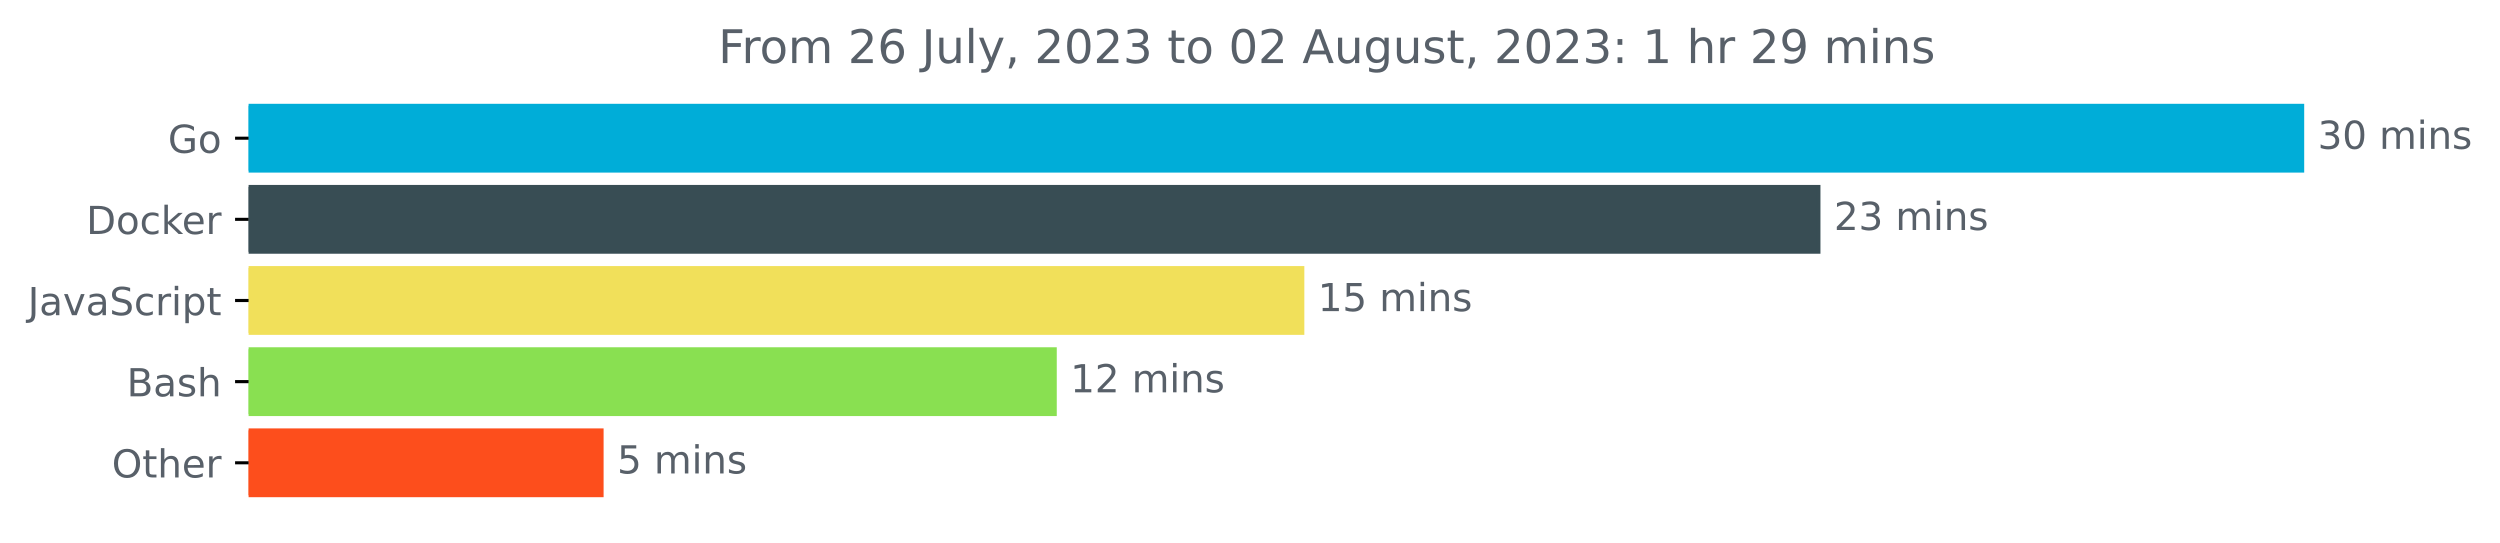
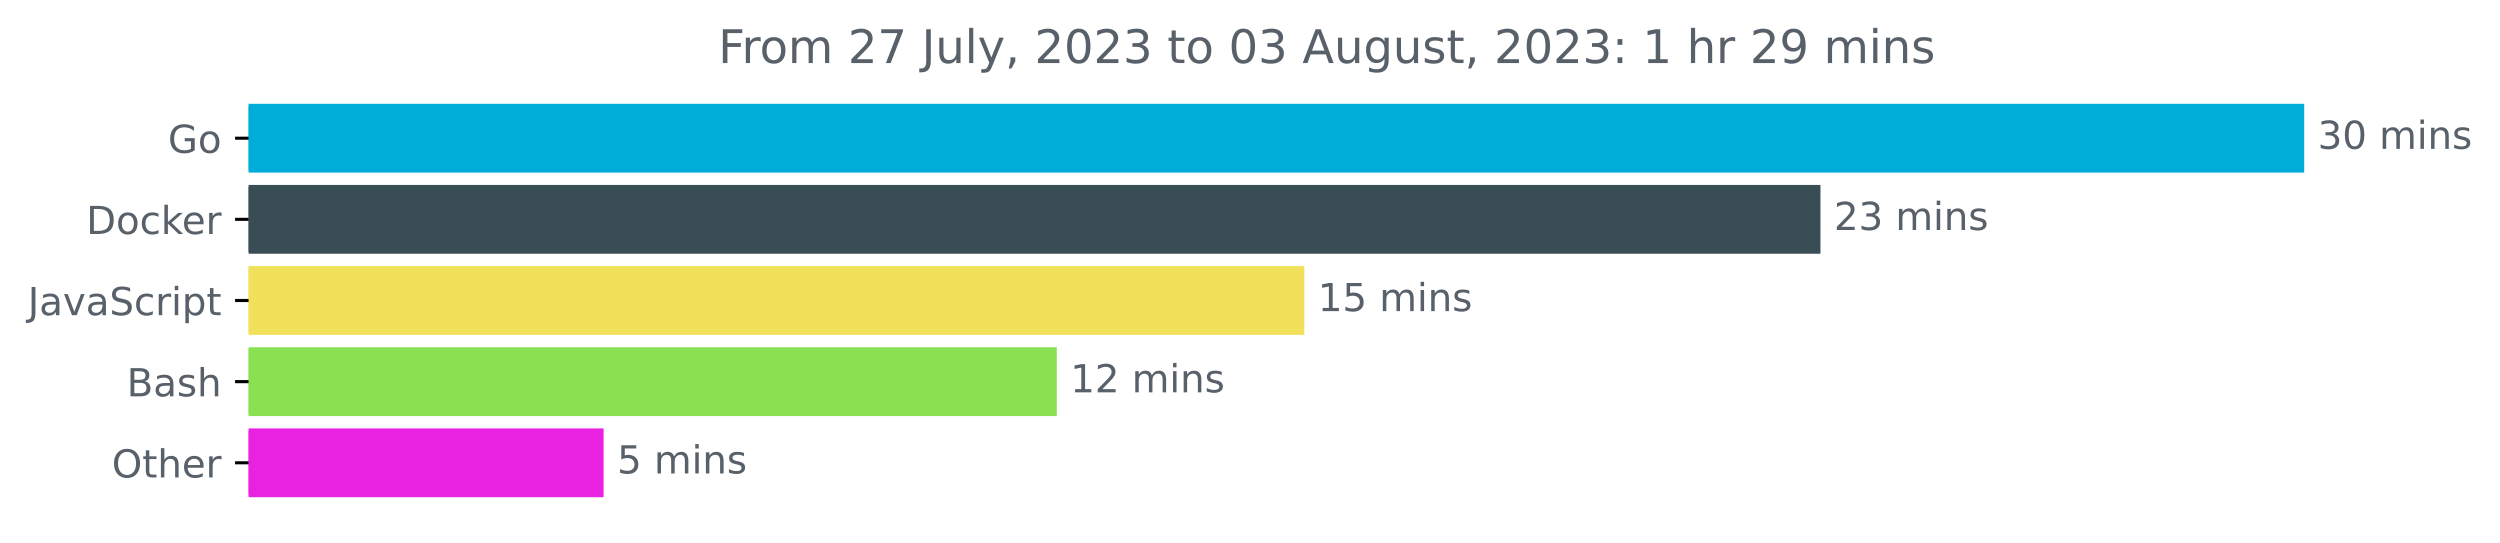
<svg xmlns="http://www.w3.org/2000/svg" xmlns:xlink="http://www.w3.org/1999/xlink" width="646.927pt" height="140.398pt" viewBox="0 0 646.927 140.398" version="1.1">
  <defs>
    <style type="text/css">*{stroke-linejoin: round; stroke-linecap: butt}</style>
  </defs>
  <g id="figure_1">
    <g id="patch_1">
      <path d="M -0 140.398  L 646.927 140.398  L 646.927 0  L -0 0  L -0 140.398  z " style="fill: none" />
    </g>
    <g id="axes_1">
      <g id="patch_2">
-         <path d="M 64.33 27.358  L 595.758 27.358  L 595.758 44.158  L 64.33 44.158  z " clip-path="url(#p995c8b3202)" style="fill: #00add8; stroke: #00add8; stroke-linejoin: miter" />
+         <path d="M 64.33 27.358  L 595.758 27.358  L 595.758 44.158  L 64.33 44.158  z " clip-path="url(#p00884d513b)" style="fill: #00add8; stroke: #00add8; stroke-linejoin: miter" />
      </g>
      <g id="patch_3">
-         <path d="M 64.33 48.358  L 470.579 48.358  L 470.579 65.158  L 64.33 65.158  z " clip-path="url(#p995c8b3202)" style="fill: #384d54; stroke: #384d54; stroke-linejoin: miter" />
+         <path d="M 64.33 48.358  L 470.579 48.358  L 470.579 65.158  L 64.33 65.158  z " clip-path="url(#p00884d513b)" style="fill: #384d54; stroke: #384d54; stroke-linejoin: miter" />
      </g>
      <g id="patch_4">
-         <path d="M 64.33 69.358  L 337.024 69.358  L 337.024 86.158  L 64.33 86.158  z " clip-path="url(#p995c8b3202)" style="fill: #f1e05a; stroke: #f1e05a; stroke-linejoin: miter" />
+         <path d="M 64.33 69.358  L 337.024 69.358  L 337.024 86.158  L 64.33 86.158  z " clip-path="url(#p00884d513b)" style="fill: #f1e05a; stroke: #f1e05a; stroke-linejoin: miter" />
      </g>
      <g id="patch_5">
-         <path d="M 64.33 90.358  L 272.961 90.358  L 272.961 107.158  L 64.33 107.158  z " clip-path="url(#p995c8b3202)" style="fill: #89e051; stroke: #89e051; stroke-linejoin: miter" />
+         <path d="M 64.33 90.358  L 272.961 90.358  L 272.961 107.158  L 64.33 107.158  z " clip-path="url(#p00884d513b)" style="fill: #89e051; stroke: #89e051; stroke-linejoin: miter" />
      </g>
      <g id="patch_6">
-         <path d="M 64.33 111.358  L 155.693 111.358  L 155.693 128.158  L 64.33 128.158  z " clip-path="url(#p995c8b3202)" style="fill: #fd4e1c; stroke: #fd4e1c; stroke-linejoin: miter" />
+         <path d="M 64.33 111.358  L 155.693 111.358  L 155.693 128.158  L 64.33 128.158  z " clip-path="url(#p00884d513b)" style="fill: #e922e2; stroke: #e922e2; stroke-linejoin: miter" />
      </g>
      <g id="matplotlib.axis_1" />
      <g id="matplotlib.axis_2">
        <g id="ytick_1">
          <g id="line2d_1">
            <defs>
-               <path id="m23c76af97a" d="M 0 0  L -3.5 0  " style="stroke: #000000; stroke-width: 0.8" />
+               <path id="m58da65acfd" d="M 0 0  L -3.5 0  " style="stroke: #000000; stroke-width: 0.8" />
            </defs>
            <g>
-               <use xlink:href="#m23c76af97a" x="64.33" y="35.758" style="stroke: #000000; stroke-width: 0.8" />
+               <use xlink:href="#m58da65acfd" x="64.33" y="35.758" style="stroke: #000000; stroke-width: 0.8" />
            </g>
          </g>
          <g id="text_1">
            <g style="fill: #586069" transform="translate(43.4625 39.55734)scale(0.1 -0.1)">
              <defs>
                <path id="DejaVuSans-47" d="M 3809 666  L 3809 1919  L 2778 1919  L 2778 2438  L 4434 2438  L 4434 434  Q 4069 175 3628 42  Q 3188 -91 2688 -91  Q 1594 -91 976 548  Q 359 1188 359 2328  Q 359 3472 976 4111  Q 1594 4750 2688 4750  Q 3144 4750 3555 4637  Q 3966 4525 4313 4306  L 4313 3634  Q 3963 3931 3569 4081  Q 3175 4231 2741 4231  Q 1884 4231 1454 3753  Q 1025 3275 1025 2328  Q 1025 1384 1454 906  Q 1884 428 2741 428  Q 3075 428 3337 486  Q 3600 544 3809 666  z " transform="scale(0.015625)" />
                <path id="DejaVuSans-6f" d="M 1959 3097  Q 1497 3097 1228 2736  Q 959 2375 959 1747  Q 959 1119 1226 758  Q 1494 397 1959 397  Q 2419 397 2687 759  Q 2956 1122 2956 1747  Q 2956 2369 2687 2733  Q 2419 3097 1959 3097  z M 1959 3584  Q 2709 3584 3137 3096  Q 3566 2609 3566 1747  Q 3566 888 3137 398  Q 2709 -91 1959 -91  Q 1206 -91 779 398  Q 353 888 353 1747  Q 353 2609 779 3096  Q 1206 3584 1959 3584  z " transform="scale(0.015625)" />
              </defs>
              <use xlink:href="#DejaVuSans-47" />
              <use xlink:href="#DejaVuSans-6f" x="77.49" />
            </g>
          </g>
        </g>
        <g id="ytick_2">
          <g id="line2d_2">
            <g>
-               <use xlink:href="#m23c76af97a" x="64.33" y="56.758" style="stroke: #000000; stroke-width: 0.8" />
+               <use xlink:href="#m58da65acfd" x="64.33" y="56.758" style="stroke: #000000; stroke-width: 0.8" />
            </g>
          </g>
          <g id="text_2">
            <g style="fill: #586069" transform="translate(22.32031 60.55734)scale(0.1 -0.1)">
              <defs>
                <path id="DejaVuSans-44" d="M 1259 4147  L 1259 519  L 2022 519  Q 2988 519 3436 956  Q 3884 1394 3884 2338  Q 3884 3275 3436 3711  Q 2988 4147 2022 4147  L 1259 4147  z M 628 4666  L 1925 4666  Q 3281 4666 3915 4102  Q 4550 3538 4550 2338  Q 4550 1131 3912 565  Q 3275 0 1925 0  L 628 0  L 628 4666  z " transform="scale(0.015625)" />
                <path id="DejaVuSans-63" d="M 3122 3366  L 3122 2828  Q 2878 2963 2633 3030  Q 2388 3097 2138 3097  Q 1578 3097 1268 2742  Q 959 2388 959 1747  Q 959 1106 1268 751  Q 1578 397 2138 397  Q 2388 397 2633 464  Q 2878 531 3122 666  L 3122 134  Q 2881 22 2623 -34  Q 2366 -91 2075 -91  Q 1284 -91 818 406  Q 353 903 353 1747  Q 353 2603 823 3093  Q 1294 3584 2113 3584  Q 2378 3584 2631 3529  Q 2884 3475 3122 3366  z " transform="scale(0.015625)" />
                <path id="DejaVuSans-6b" d="M 581 4863  L 1159 4863  L 1159 1991  L 2875 3500  L 3609 3500  L 1753 1863  L 3688 0  L 2938 0  L 1159 1709  L 1159 0  L 581 0  L 581 4863  z " transform="scale(0.015625)" />
                <path id="DejaVuSans-65" d="M 3597 1894  L 3597 1613  L 953 1613  Q 991 1019 1311 708  Q 1631 397 2203 397  Q 2534 397 2845 478  Q 3156 559 3463 722  L 3463 178  Q 3153 47 2828 -22  Q 2503 -91 2169 -91  Q 1331 -91 842 396  Q 353 884 353 1716  Q 353 2575 817 3079  Q 1281 3584 2069 3584  Q 2775 3584 3186 3129  Q 3597 2675 3597 1894  z M 3022 2063  Q 3016 2534 2758 2815  Q 2500 3097 2075 3097  Q 1594 3097 1305 2825  Q 1016 2553 972 2059  L 3022 2063  z " transform="scale(0.015625)" />
                <path id="DejaVuSans-72" d="M 2631 2963  Q 2534 3019 2420 3045  Q 2306 3072 2169 3072  Q 1681 3072 1420 2755  Q 1159 2438 1159 1844  L 1159 0  L 581 0  L 581 3500  L 1159 3500  L 1159 2956  Q 1341 3275 1631 3429  Q 1922 3584 2338 3584  Q 2397 3584 2469 3576  Q 2541 3569 2628 3553  L 2631 2963  z " transform="scale(0.015625)" />
              </defs>
              <use xlink:href="#DejaVuSans-44" />
              <use xlink:href="#DejaVuSans-6f" x="77.002" />
              <use xlink:href="#DejaVuSans-63" x="138.184" />
              <use xlink:href="#DejaVuSans-6b" x="193.164" />
              <use xlink:href="#DejaVuSans-65" x="247.449" />
              <use xlink:href="#DejaVuSans-72" x="308.973" />
            </g>
          </g>
        </g>
        <g id="ytick_3">
          <g id="line2d_3">
            <g>
-               <use xlink:href="#m23c76af97a" x="64.33" y="77.758" style="stroke: #000000; stroke-width: 0.8" />
+               <use xlink:href="#m58da65acfd" x="64.33" y="77.758" style="stroke: #000000; stroke-width: 0.8" />
            </g>
          </g>
          <g id="text_3">
            <g style="fill: #586069" transform="translate(7.2 81.55734)scale(0.1 -0.1)">
              <defs>
                <path id="DejaVuSans-4a" d="M 628 4666  L 1259 4666  L 1259 325  Q 1259 -519 939 -900  Q 619 -1281 -91 -1281  L -331 -1281  L -331 -750  L -134 -750  Q 284 -750 456 -515  Q 628 -281 628 325  L 628 4666  z " transform="scale(0.015625)" />
                <path id="DejaVuSans-61" d="M 2194 1759  Q 1497 1759 1228 1600  Q 959 1441 959 1056  Q 959 750 1161 570  Q 1363 391 1709 391  Q 2188 391 2477 730  Q 2766 1069 2766 1631  L 2766 1759  L 2194 1759  z M 3341 1997  L 3341 0  L 2766 0  L 2766 531  Q 2569 213 2275 61  Q 1981 -91 1556 -91  Q 1019 -91 701 211  Q 384 513 384 1019  Q 384 1609 779 1909  Q 1175 2209 1959 2209  L 2766 2209  L 2766 2266  Q 2766 2663 2505 2880  Q 2244 3097 1772 3097  Q 1472 3097 1187 3025  Q 903 2953 641 2809  L 641 3341  Q 956 3463 1253 3523  Q 1550 3584 1831 3584  Q 2591 3584 2966 3190  Q 3341 2797 3341 1997  z " transform="scale(0.015625)" />
                <path id="DejaVuSans-76" d="M 191 3500  L 800 3500  L 1894 563  L 2988 3500  L 3597 3500  L 2284 0  L 1503 0  L 191 3500  z " transform="scale(0.015625)" />
                <path id="DejaVuSans-53" d="M 3425 4513  L 3425 3897  Q 3066 4069 2747 4153  Q 2428 4238 2131 4238  Q 1616 4238 1336 4038  Q 1056 3838 1056 3469  Q 1056 3159 1242 3001  Q 1428 2844 1947 2747  L 2328 2669  Q 3034 2534 3370 2195  Q 3706 1856 3706 1288  Q 3706 609 3251 259  Q 2797 -91 1919 -91  Q 1588 -91 1214 -16  Q 841 59 441 206  L 441 856  Q 825 641 1194 531  Q 1563 422 1919 422  Q 2459 422 2753 634  Q 3047 847 3047 1241  Q 3047 1584 2836 1778  Q 2625 1972 2144 2069  L 1759 2144  Q 1053 2284 737 2584  Q 422 2884 422 3419  Q 422 4038 858 4394  Q 1294 4750 2059 4750  Q 2388 4750 2728 4690  Q 3069 4631 3425 4513  z " transform="scale(0.015625)" />
                <path id="DejaVuSans-69" d="M 603 3500  L 1178 3500  L 1178 0  L 603 0  L 603 3500  z M 603 4863  L 1178 4863  L 1178 4134  L 603 4134  L 603 4863  z " transform="scale(0.015625)" />
                <path id="DejaVuSans-70" d="M 1159 525  L 1159 -1331  L 581 -1331  L 581 3500  L 1159 3500  L 1159 2969  Q 1341 3281 1617 3432  Q 1894 3584 2278 3584  Q 2916 3584 3314 3078  Q 3713 2572 3713 1747  Q 3713 922 3314 415  Q 2916 -91 2278 -91  Q 1894 -91 1617 61  Q 1341 213 1159 525  z M 3116 1747  Q 3116 2381 2855 2742  Q 2594 3103 2138 3103  Q 1681 3103 1420 2742  Q 1159 2381 1159 1747  Q 1159 1113 1420 752  Q 1681 391 2138 391  Q 2594 391 2855 752  Q 3116 1113 3116 1747  z " transform="scale(0.015625)" />
                <path id="DejaVuSans-74" d="M 1172 4494  L 1172 3500  L 2356 3500  L 2356 3053  L 1172 3053  L 1172 1153  Q 1172 725 1289 603  Q 1406 481 1766 481  L 2356 481  L 2356 0  L 1766 0  Q 1100 0 847 248  Q 594 497 594 1153  L 594 3053  L 172 3053  L 172 3500  L 594 3500  L 594 4494  L 1172 4494  z " transform="scale(0.015625)" />
              </defs>
              <use xlink:href="#DejaVuSans-4a" />
              <use xlink:href="#DejaVuSans-61" x="29.492" />
              <use xlink:href="#DejaVuSans-76" x="90.771" />
              <use xlink:href="#DejaVuSans-61" x="149.951" />
              <use xlink:href="#DejaVuSans-53" x="211.23" />
              <use xlink:href="#DejaVuSans-63" x="274.707" />
              <use xlink:href="#DejaVuSans-72" x="329.688" />
              <use xlink:href="#DejaVuSans-69" x="370.801" />
              <use xlink:href="#DejaVuSans-70" x="398.584" />
              <use xlink:href="#DejaVuSans-74" x="462.061" />
            </g>
          </g>
        </g>
        <g id="ytick_4">
          <g id="line2d_4">
            <g>
-               <use xlink:href="#m23c76af97a" x="64.33" y="98.758" style="stroke: #000000; stroke-width: 0.8" />
+               <use xlink:href="#m58da65acfd" x="64.33" y="98.758" style="stroke: #000000; stroke-width: 0.8" />
            </g>
          </g>
          <g id="text_4">
            <g style="fill: #586069" transform="translate(32.79375 102.5573)scale(0.1 -0.1)">
              <defs>
                <path id="DejaVuSans-42" d="M 1259 2228  L 1259 519  L 2272 519  Q 2781 519 3026 730  Q 3272 941 3272 1375  Q 3272 1813 3026 2020  Q 2781 2228 2272 2228  L 1259 2228  z M 1259 4147  L 1259 2741  L 2194 2741  Q 2656 2741 2882 2914  Q 3109 3088 3109 3444  Q 3109 3797 2882 3972  Q 2656 4147 2194 4147  L 1259 4147  z M 628 4666  L 2241 4666  Q 2963 4666 3353 4366  Q 3744 4066 3744 3513  Q 3744 3084 3544 2831  Q 3344 2578 2956 2516  Q 3422 2416 3680 2098  Q 3938 1781 3938 1306  Q 3938 681 3513 340  Q 3088 0 2303 0  L 628 0  L 628 4666  z " transform="scale(0.015625)" />
                <path id="DejaVuSans-73" d="M 2834 3397  L 2834 2853  Q 2591 2978 2328 3040  Q 2066 3103 1784 3103  Q 1356 3103 1142 2972  Q 928 2841 928 2578  Q 928 2378 1081 2264  Q 1234 2150 1697 2047  L 1894 2003  Q 2506 1872 2764 1633  Q 3022 1394 3022 966  Q 3022 478 2636 193  Q 2250 -91 1575 -91  Q 1294 -91 989 -36  Q 684 19 347 128  L 347 722  Q 666 556 975 473  Q 1284 391 1588 391  Q 1994 391 2212 530  Q 2431 669 2431 922  Q 2431 1156 2273 1281  Q 2116 1406 1581 1522  L 1381 1569  Q 847 1681 609 1914  Q 372 2147 372 2553  Q 372 3047 722 3315  Q 1072 3584 1716 3584  Q 2034 3584 2315 3537  Q 2597 3491 2834 3397  z " transform="scale(0.015625)" />
                <path id="DejaVuSans-68" d="M 3513 2113  L 3513 0  L 2938 0  L 2938 2094  Q 2938 2591 2744 2837  Q 2550 3084 2163 3084  Q 1697 3084 1428 2787  Q 1159 2491 1159 1978  L 1159 0  L 581 0  L 581 4863  L 1159 4863  L 1159 2956  Q 1366 3272 1645 3428  Q 1925 3584 2291 3584  Q 2894 3584 3203 3211  Q 3513 2838 3513 2113  z " transform="scale(0.015625)" />
              </defs>
              <use xlink:href="#DejaVuSans-42" />
              <use xlink:href="#DejaVuSans-61" x="68.604" />
              <use xlink:href="#DejaVuSans-73" x="129.883" />
              <use xlink:href="#DejaVuSans-68" x="181.982" />
            </g>
          </g>
        </g>
        <g id="ytick_5">
          <g id="line2d_5">
            <g>
-               <use xlink:href="#m23c76af97a" x="64.33" y="119.758" style="stroke: #000000; stroke-width: 0.8" />
+               <use xlink:href="#m58da65acfd" x="64.33" y="119.758" style="stroke: #000000; stroke-width: 0.8" />
            </g>
          </g>
          <g id="text_5">
            <g style="fill: #586069" transform="translate(28.93594 123.5573)scale(0.1 -0.1)">
              <defs>
                <path id="DejaVuSans-4f" d="M 2522 4238  Q 1834 4238 1429 3725  Q 1025 3213 1025 2328  Q 1025 1447 1429 934  Q 1834 422 2522 422  Q 3209 422 3611 934  Q 4013 1447 4013 2328  Q 4013 3213 3611 3725  Q 3209 4238 2522 4238  z M 2522 4750  Q 3503 4750 4090 4092  Q 4678 3434 4678 2328  Q 4678 1225 4090 567  Q 3503 -91 2522 -91  Q 1538 -91 948 565  Q 359 1222 359 2328  Q 359 3434 948 4092  Q 1538 4750 2522 4750  z " transform="scale(0.015625)" />
              </defs>
              <use xlink:href="#DejaVuSans-4f" />
              <use xlink:href="#DejaVuSans-74" x="78.711" />
              <use xlink:href="#DejaVuSans-68" x="117.92" />
              <use xlink:href="#DejaVuSans-65" x="181.299" />
              <use xlink:href="#DejaVuSans-72" x="242.822" />
            </g>
          </g>
        </g>
      </g>
      <g id="text_6">
        <g style="fill: #586069" transform="translate(599.7583 38.5175)scale(0.1 -0.1)">
          <defs>
            <path id="DejaVuSans-33" d="M 2597 2516  Q 3050 2419 3304 2112  Q 3559 1806 3559 1356  Q 3559 666 3084 287  Q 2609 -91 1734 -91  Q 1441 -91 1130 -33  Q 819 25 488 141  L 488 750  Q 750 597 1062 519  Q 1375 441 1716 441  Q 2309 441 2620 675  Q 2931 909 2931 1356  Q 2931 1769 2642 2001  Q 2353 2234 1838 2234  L 1294 2234  L 1294 2753  L 1863 2753  Q 2328 2753 2575 2939  Q 2822 3125 2822 3475  Q 2822 3834 2567 4026  Q 2313 4219 1838 4219  Q 1578 4219 1281 4162  Q 984 4106 628 3988  L 628 4550  Q 988 4650 1302 4700  Q 1616 4750 1894 4750  Q 2613 4750 3031 4423  Q 3450 4097 3450 3541  Q 3450 3153 3228 2886  Q 3006 2619 2597 2516  z " transform="scale(0.015625)" />
            <path id="DejaVuSans-30" d="M 2034 4250  Q 1547 4250 1301 3770  Q 1056 3291 1056 2328  Q 1056 1369 1301 889  Q 1547 409 2034 409  Q 2525 409 2770 889  Q 3016 1369 3016 2328  Q 3016 3291 2770 3770  Q 2525 4250 2034 4250  z M 2034 4750  Q 2819 4750 3233 4129  Q 3647 3509 3647 2328  Q 3647 1150 3233 529  Q 2819 -91 2034 -91  Q 1250 -91 836 529  Q 422 1150 422 2328  Q 422 3509 836 4129  Q 1250 4750 2034 4750  z " transform="scale(0.015625)" />
            <path id="DejaVuSans-20" transform="scale(0.015625)" />
            <path id="DejaVuSans-6d" d="M 3328 2828  Q 3544 3216 3844 3400  Q 4144 3584 4550 3584  Q 5097 3584 5394 3201  Q 5691 2819 5691 2113  L 5691 0  L 5113 0  L 5113 2094  Q 5113 2597 4934 2840  Q 4756 3084 4391 3084  Q 3944 3084 3684 2787  Q 3425 2491 3425 1978  L 3425 0  L 2847 0  L 2847 2094  Q 2847 2600 2669 2842  Q 2491 3084 2119 3084  Q 1678 3084 1418 2786  Q 1159 2488 1159 1978  L 1159 0  L 581 0  L 581 3500  L 1159 3500  L 1159 2956  Q 1356 3278 1631 3431  Q 1906 3584 2284 3584  Q 2666 3584 2933 3390  Q 3200 3197 3328 2828  z " transform="scale(0.015625)" />
            <path id="DejaVuSans-6e" d="M 3513 2113  L 3513 0  L 2938 0  L 2938 2094  Q 2938 2591 2744 2837  Q 2550 3084 2163 3084  Q 1697 3084 1428 2787  Q 1159 2491 1159 1978  L 1159 0  L 581 0  L 581 3500  L 1159 3500  L 1159 2956  Q 1366 3272 1645 3428  Q 1925 3584 2291 3584  Q 2894 3584 3203 3211  Q 3513 2838 3513 2113  z " transform="scale(0.015625)" />
          </defs>
          <use xlink:href="#DejaVuSans-33" />
          <use xlink:href="#DejaVuSans-30" x="63.623" />
          <use xlink:href="#DejaVuSans-20" x="127.246" />
          <use xlink:href="#DejaVuSans-6d" x="159.033" />
          <use xlink:href="#DejaVuSans-69" x="256.445" />
          <use xlink:href="#DejaVuSans-6e" x="284.229" />
          <use xlink:href="#DejaVuSans-73" x="347.607" />
        </g>
      </g>
      <g id="text_7">
        <g style="fill: #586069" transform="translate(474.5794 59.5175)scale(0.1 -0.1)">
          <defs>
            <path id="DejaVuSans-32" d="M 1228 531  L 3431 531  L 3431 0  L 469 0  L 469 531  Q 828 903 1448 1529  Q 2069 2156 2228 2338  Q 2531 2678 2651 2914  Q 2772 3150 2772 3378  Q 2772 3750 2511 3984  Q 2250 4219 1831 4219  Q 1534 4219 1204 4116  Q 875 4013 500 3803  L 500 4441  Q 881 4594 1212 4672  Q 1544 4750 1819 4750  Q 2544 4750 2975 4387  Q 3406 4025 3406 3419  Q 3406 3131 3298 2873  Q 3191 2616 2906 2266  Q 2828 2175 2409 1742  Q 1991 1309 1228 531  z " transform="scale(0.015625)" />
          </defs>
          <use xlink:href="#DejaVuSans-32" />
          <use xlink:href="#DejaVuSans-33" x="63.623" />
          <use xlink:href="#DejaVuSans-20" x="127.246" />
          <use xlink:href="#DejaVuSans-6d" x="159.033" />
          <use xlink:href="#DejaVuSans-69" x="256.445" />
          <use xlink:href="#DejaVuSans-6e" x="284.229" />
          <use xlink:href="#DejaVuSans-73" x="347.607" />
        </g>
      </g>
      <g id="text_8">
        <g style="fill: #586069" transform="translate(341.0242 80.5175)scale(0.1 -0.1)">
          <defs>
            <path id="DejaVuSans-31" d="M 794 531  L 1825 531  L 1825 4091  L 703 3866  L 703 4441  L 1819 4666  L 2450 4666  L 2450 531  L 3481 531  L 3481 0  L 794 0  L 794 531  z " transform="scale(0.015625)" />
            <path id="DejaVuSans-35" d="M 691 4666  L 3169 4666  L 3169 4134  L 1269 4134  L 1269 2991  Q 1406 3038 1543 3061  Q 1681 3084 1819 3084  Q 2600 3084 3056 2656  Q 3513 2228 3513 1497  Q 3513 744 3044 326  Q 2575 -91 1722 -91  Q 1428 -91 1123 -41  Q 819 9 494 109  L 494 744  Q 775 591 1075 516  Q 1375 441 1709 441  Q 2250 441 2565 725  Q 2881 1009 2881 1497  Q 2881 1984 2565 2268  Q 2250 2553 1709 2553  Q 1456 2553 1204 2497  Q 953 2441 691 2322  L 691 4666  z " transform="scale(0.015625)" />
          </defs>
          <use xlink:href="#DejaVuSans-31" />
          <use xlink:href="#DejaVuSans-35" x="63.623" />
          <use xlink:href="#DejaVuSans-20" x="127.246" />
          <use xlink:href="#DejaVuSans-6d" x="159.033" />
          <use xlink:href="#DejaVuSans-69" x="256.445" />
          <use xlink:href="#DejaVuSans-6e" x="284.229" />
          <use xlink:href="#DejaVuSans-73" x="347.607" />
        </g>
      </g>
      <g id="text_9">
        <g style="fill: #586069" transform="translate(276.9612 101.5175)scale(0.1 -0.1)">
          <use xlink:href="#DejaVuSans-31" />
          <use xlink:href="#DejaVuSans-32" x="63.623" />
          <use xlink:href="#DejaVuSans-20" x="127.246" />
          <use xlink:href="#DejaVuSans-6d" x="159.033" />
          <use xlink:href="#DejaVuSans-69" x="256.445" />
          <use xlink:href="#DejaVuSans-6e" x="284.229" />
          <use xlink:href="#DejaVuSans-73" x="347.607" />
        </g>
      </g>
      <g id="text_10">
        <g style="fill: #586069" transform="translate(159.6932 122.5175)scale(0.1 -0.1)">
          <use xlink:href="#DejaVuSans-35" />
          <use xlink:href="#DejaVuSans-20" x="63.623" />
          <use xlink:href="#DejaVuSans-6d" x="95.41" />
          <use xlink:href="#DejaVuSans-69" x="192.822" />
          <use xlink:href="#DejaVuSans-6e" x="220.605" />
          <use xlink:href="#DejaVuSans-73" x="283.984" />
        </g>
      </g>
      <g id="text_11">
        <g style="fill: #586069" transform="translate(185.8747 16.31812)scale(0.12 -0.12)">
          <defs>
            <path id="DejaVuSans-46" d="M 628 4666  L 3309 4666  L 3309 4134  L 1259 4134  L 1259 2759  L 3109 2759  L 3109 2228  L 1259 2228  L 1259 0  L 628 0  L 628 4666  z " transform="scale(0.015625)" />
-             <path id="DejaVuSans-36" d="M 2113 2584  Q 1688 2584 1439 2293  Q 1191 2003 1191 1497  Q 1191 994 1439 701  Q 1688 409 2113 409  Q 2538 409 2786 701  Q 3034 994 3034 1497  Q 3034 2003 2786 2293  Q 2538 2584 2113 2584  z M 3366 4563  L 3366 3988  Q 3128 4100 2886 4159  Q 2644 4219 2406 4219  Q 1781 4219 1451 3797  Q 1122 3375 1075 2522  Q 1259 2794 1537 2939  Q 1816 3084 2150 3084  Q 2853 3084 3261 2657  Q 3669 2231 3669 1497  Q 3669 778 3244 343  Q 2819 -91 2113 -91  Q 1303 -91 875 529  Q 447 1150 447 2328  Q 447 3434 972 4092  Q 1497 4750 2381 4750  Q 2619 4750 2861 4703  Q 3103 4656 3366 4563  z " transform="scale(0.015625)" />
+             <path id="DejaVuSans-37" d="M 525 4666  L 3525 4666  L 3525 4397  L 1831 0  L 1172 0  L 2766 4134  L 525 4134  L 525 4666  z " transform="scale(0.015625)" />
            <path id="DejaVuSans-75" d="M 544 1381  L 544 3500  L 1119 3500  L 1119 1403  Q 1119 906 1312 657  Q 1506 409 1894 409  Q 2359 409 2629 706  Q 2900 1003 2900 1516  L 2900 3500  L 3475 3500  L 3475 0  L 2900 0  L 2900 538  Q 2691 219 2414 64  Q 2138 -91 1772 -91  Q 1169 -91 856 284  Q 544 659 544 1381  z M 1991 3584  L 1991 3584  z " transform="scale(0.015625)" />
            <path id="DejaVuSans-6c" d="M 603 4863  L 1178 4863  L 1178 0  L 603 0  L 603 4863  z " transform="scale(0.015625)" />
            <path id="DejaVuSans-79" d="M 2059 -325  Q 1816 -950 1584 -1140  Q 1353 -1331 966 -1331  L 506 -1331  L 506 -850  L 844 -850  Q 1081 -850 1212 -737  Q 1344 -625 1503 -206  L 1606 56  L 191 3500  L 800 3500  L 1894 763  L 2988 3500  L 3597 3500  L 2059 -325  z " transform="scale(0.015625)" />
            <path id="DejaVuSans-2c" d="M 750 794  L 1409 794  L 1409 256  L 897 -744  L 494 -744  L 750 256  L 750 794  z " transform="scale(0.015625)" />
            <path id="DejaVuSans-41" d="M 2188 4044  L 1331 1722  L 3047 1722  L 2188 4044  z M 1831 4666  L 2547 4666  L 4325 0  L 3669 0  L 3244 1197  L 1141 1197  L 716 0  L 50 0  L 1831 4666  z " transform="scale(0.015625)" />
            <path id="DejaVuSans-67" d="M 2906 1791  Q 2906 2416 2648 2759  Q 2391 3103 1925 3103  Q 1463 3103 1205 2759  Q 947 2416 947 1791  Q 947 1169 1205 825  Q 1463 481 1925 481  Q 2391 481 2648 825  Q 2906 1169 2906 1791  z M 3481 434  Q 3481 -459 3084 -895  Q 2688 -1331 1869 -1331  Q 1566 -1331 1297 -1286  Q 1028 -1241 775 -1147  L 775 -588  Q 1028 -725 1275 -790  Q 1522 -856 1778 -856  Q 2344 -856 2625 -561  Q 2906 -266 2906 331  L 2906 616  Q 2728 306 2450 153  Q 2172 0 1784 0  Q 1141 0 747 490  Q 353 981 353 1791  Q 353 2603 747 3093  Q 1141 3584 1784 3584  Q 2172 3584 2450 3431  Q 2728 3278 2906 2969  L 2906 3500  L 3481 3500  L 3481 434  z " transform="scale(0.015625)" />
            <path id="DejaVuSans-3a" d="M 750 794  L 1409 794  L 1409 0  L 750 0  L 750 794  z M 750 3309  L 1409 3309  L 1409 2516  L 750 2516  L 750 3309  z " transform="scale(0.015625)" />
            <path id="DejaVuSans-39" d="M 703 97  L 703 672  Q 941 559 1184 500  Q 1428 441 1663 441  Q 2288 441 2617 861  Q 2947 1281 2994 2138  Q 2813 1869 2534 1725  Q 2256 1581 1919 1581  Q 1219 1581 811 2004  Q 403 2428 403 3163  Q 403 3881 828 4315  Q 1253 4750 1959 4750  Q 2769 4750 3195 4129  Q 3622 3509 3622 2328  Q 3622 1225 3098 567  Q 2575 -91 1691 -91  Q 1453 -91 1209 -44  Q 966 3 703 97  z M 1959 2075  Q 2384 2075 2632 2365  Q 2881 2656 2881 3163  Q 2881 3666 2632 3958  Q 2384 4250 1959 4250  Q 1534 4250 1286 3958  Q 1038 3666 1038 3163  Q 1038 2656 1286 2365  Q 1534 2075 1959 2075  z " transform="scale(0.015625)" />
          </defs>
          <use xlink:href="#DejaVuSans-46" />
          <use xlink:href="#DejaVuSans-72" x="50.27" />
          <use xlink:href="#DejaVuSans-6f" x="89.133" />
          <use xlink:href="#DejaVuSans-6d" x="150.314" />
          <use xlink:href="#DejaVuSans-20" x="247.727" />
          <use xlink:href="#DejaVuSans-32" x="279.514" />
-           <use xlink:href="#DejaVuSans-36" x="343.137" />
+           <use xlink:href="#DejaVuSans-37" x="343.137" />
          <use xlink:href="#DejaVuSans-20" x="406.76" />
          <use xlink:href="#DejaVuSans-4a" x="438.547" />
          <use xlink:href="#DejaVuSans-75" x="468.039" />
          <use xlink:href="#DejaVuSans-6c" x="531.418" />
          <use xlink:href="#DejaVuSans-79" x="559.201" />
          <use xlink:href="#DejaVuSans-2c" x="618.381" />
          <use xlink:href="#DejaVuSans-20" x="650.168" />
          <use xlink:href="#DejaVuSans-32" x="681.955" />
          <use xlink:href="#DejaVuSans-30" x="745.578" />
          <use xlink:href="#DejaVuSans-32" x="809.201" />
          <use xlink:href="#DejaVuSans-33" x="872.824" />
          <use xlink:href="#DejaVuSans-20" x="936.447" />
          <use xlink:href="#DejaVuSans-74" x="968.234" />
          <use xlink:href="#DejaVuSans-6f" x="1007.443" />
          <use xlink:href="#DejaVuSans-20" x="1068.625" />
          <use xlink:href="#DejaVuSans-30" x="1100.412" />
-           <use xlink:href="#DejaVuSans-32" x="1164.035" />
+           <use xlink:href="#DejaVuSans-33" x="1164.035" />
          <use xlink:href="#DejaVuSans-20" x="1227.658" />
          <use xlink:href="#DejaVuSans-41" x="1259.445" />
          <use xlink:href="#DejaVuSans-75" x="1327.854" />
          <use xlink:href="#DejaVuSans-67" x="1391.232" />
          <use xlink:href="#DejaVuSans-75" x="1454.709" />
          <use xlink:href="#DejaVuSans-73" x="1518.088" />
          <use xlink:href="#DejaVuSans-74" x="1570.188" />
          <use xlink:href="#DejaVuSans-2c" x="1609.396" />
          <use xlink:href="#DejaVuSans-20" x="1641.184" />
          <use xlink:href="#DejaVuSans-32" x="1672.971" />
          <use xlink:href="#DejaVuSans-30" x="1736.594" />
          <use xlink:href="#DejaVuSans-32" x="1800.217" />
          <use xlink:href="#DejaVuSans-33" x="1863.84" />
          <use xlink:href="#DejaVuSans-3a" x="1927.463" />
          <use xlink:href="#DejaVuSans-20" x="1961.154" />
          <use xlink:href="#DejaVuSans-31" x="1992.941" />
          <use xlink:href="#DejaVuSans-20" x="2056.564" />
          <use xlink:href="#DejaVuSans-68" x="2088.352" />
          <use xlink:href="#DejaVuSans-72" x="2151.73" />
          <use xlink:href="#DejaVuSans-20" x="2192.844" />
          <use xlink:href="#DejaVuSans-32" x="2224.631" />
          <use xlink:href="#DejaVuSans-39" x="2288.254" />
          <use xlink:href="#DejaVuSans-20" x="2351.877" />
          <use xlink:href="#DejaVuSans-6d" x="2383.664" />
          <use xlink:href="#DejaVuSans-69" x="2481.076" />
          <use xlink:href="#DejaVuSans-6e" x="2508.859" />
          <use xlink:href="#DejaVuSans-73" x="2572.238" />
        </g>
      </g>
    </g>
  </g>
  <defs>
-     <clipPath id="p995c8b3202">
+     <clipPath id="p00884d513b">
      <rect x="64.33" y="22.318" width="558" height="110.88" />
    </clipPath>
  </defs>
</svg>
